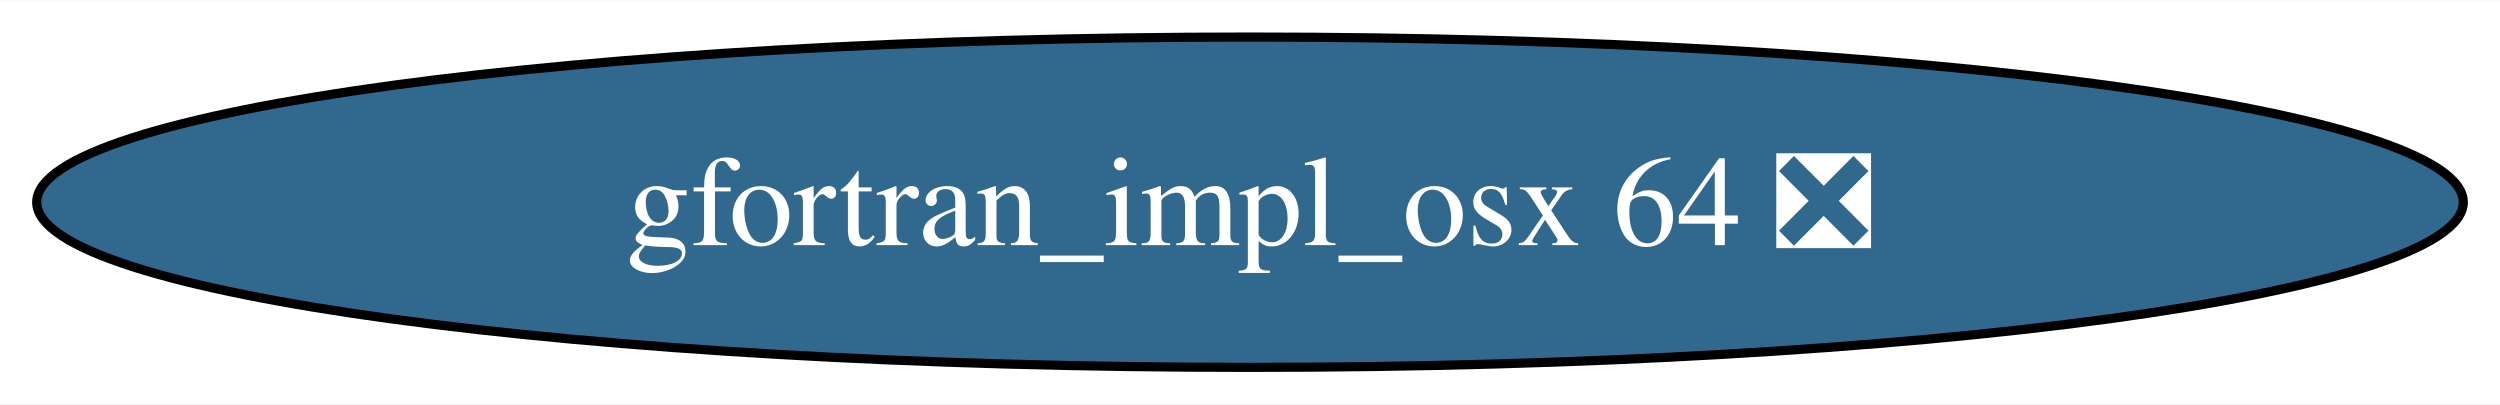
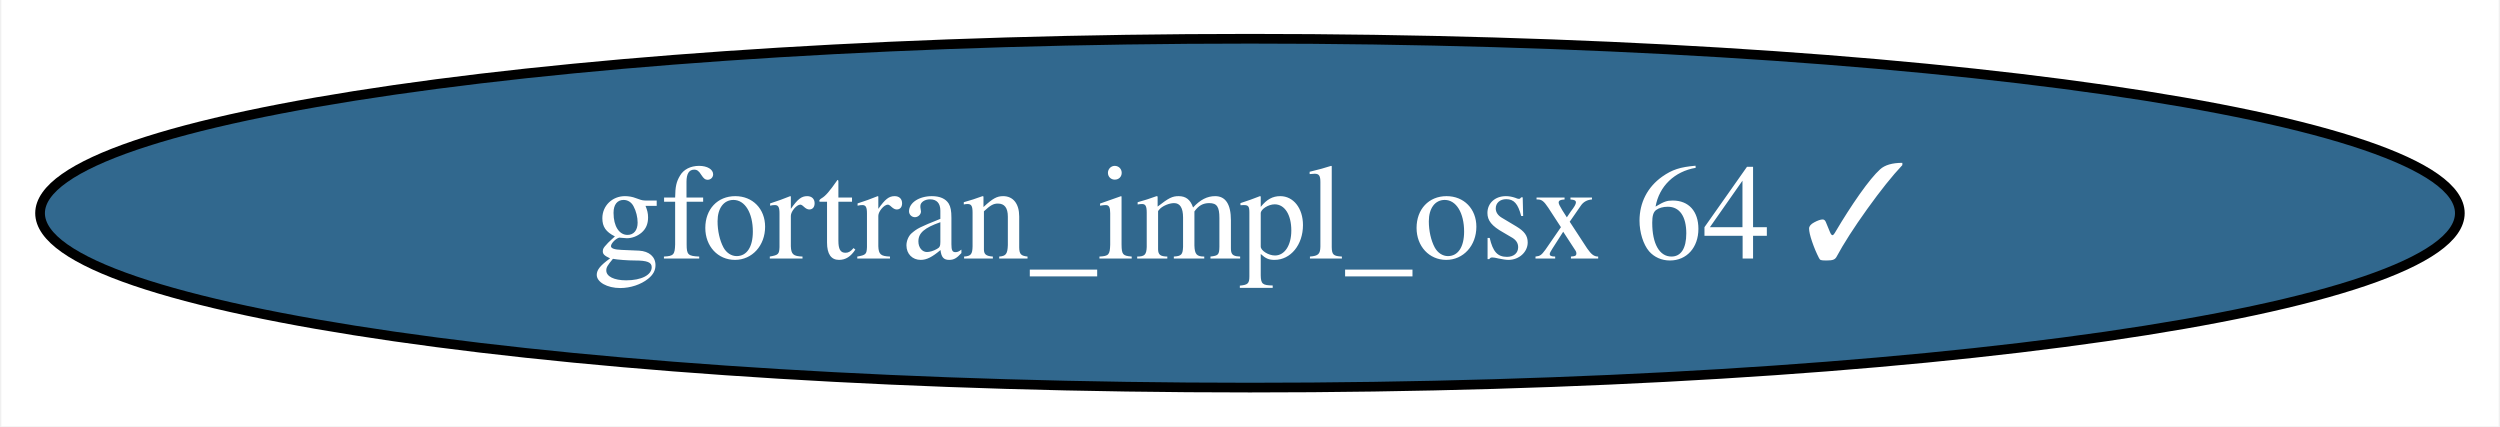
- <svg xmlns="http://www.w3.org/2000/svg" xmlns:xlink="http://www.w3.org/1999/xlink" width="272pt" height="44pt" viewBox="0.00 0.00 272.46 44.00">
+ <svg xmlns="http://www.w3.org/2000/svg" xmlns:xlink="http://www.w3.org/1999/xlink" width="258pt" height="44pt" viewBox="0.00 0.00 257.73 44.00">
  <g id="graph0" class="graph" transform="scale(1 1) rotate(0) translate(4 40)">
-     <polygon fill="white" stroke="none" points="-4,4 -4,-40 268.46,-40 268.46,4 -4,4" />
+     <polygon fill="white" stroke="none" points="-4,4 -4,-40 253.73,-40 253.73,4 -4,4" />
    <g id="node1" class="node">
      <g id="a_node1">
-         <a xlink:href="https://github.com/conda-forge/gfortran_impl_osx-64-feedstock/pull/77" xlink:title="gfortran_impl_osx 64 ❎">
-           <ellipse fill="#31688e" stroke="black" cx="132.23" cy="-18" rx="132.23" ry="18" />
-           <text text-anchor="middle" x="132.23" y="-13.32" font-family="Times,serif" font-size="14.00" fill="white">gfortran_impl_osx 64 ❎</text>
+         <a xlink:href="https://github.com/conda-forge/gfortran_impl_osx-64-feedstock/pull/77" xlink:title="gfortran_impl_osx 64 ✓">
+           <ellipse fill="#31688e" stroke="black" cx="124.86" cy="-18" rx="124.86" ry="18" />
+           <text text-anchor="middle" x="124.86" y="-13.32" font-family="Times,serif" font-size="14.00" fill="white">gfortran_impl_osx 64 ✓</text>
        </a>
      </g>
    </g>
  </g>
</svg>
